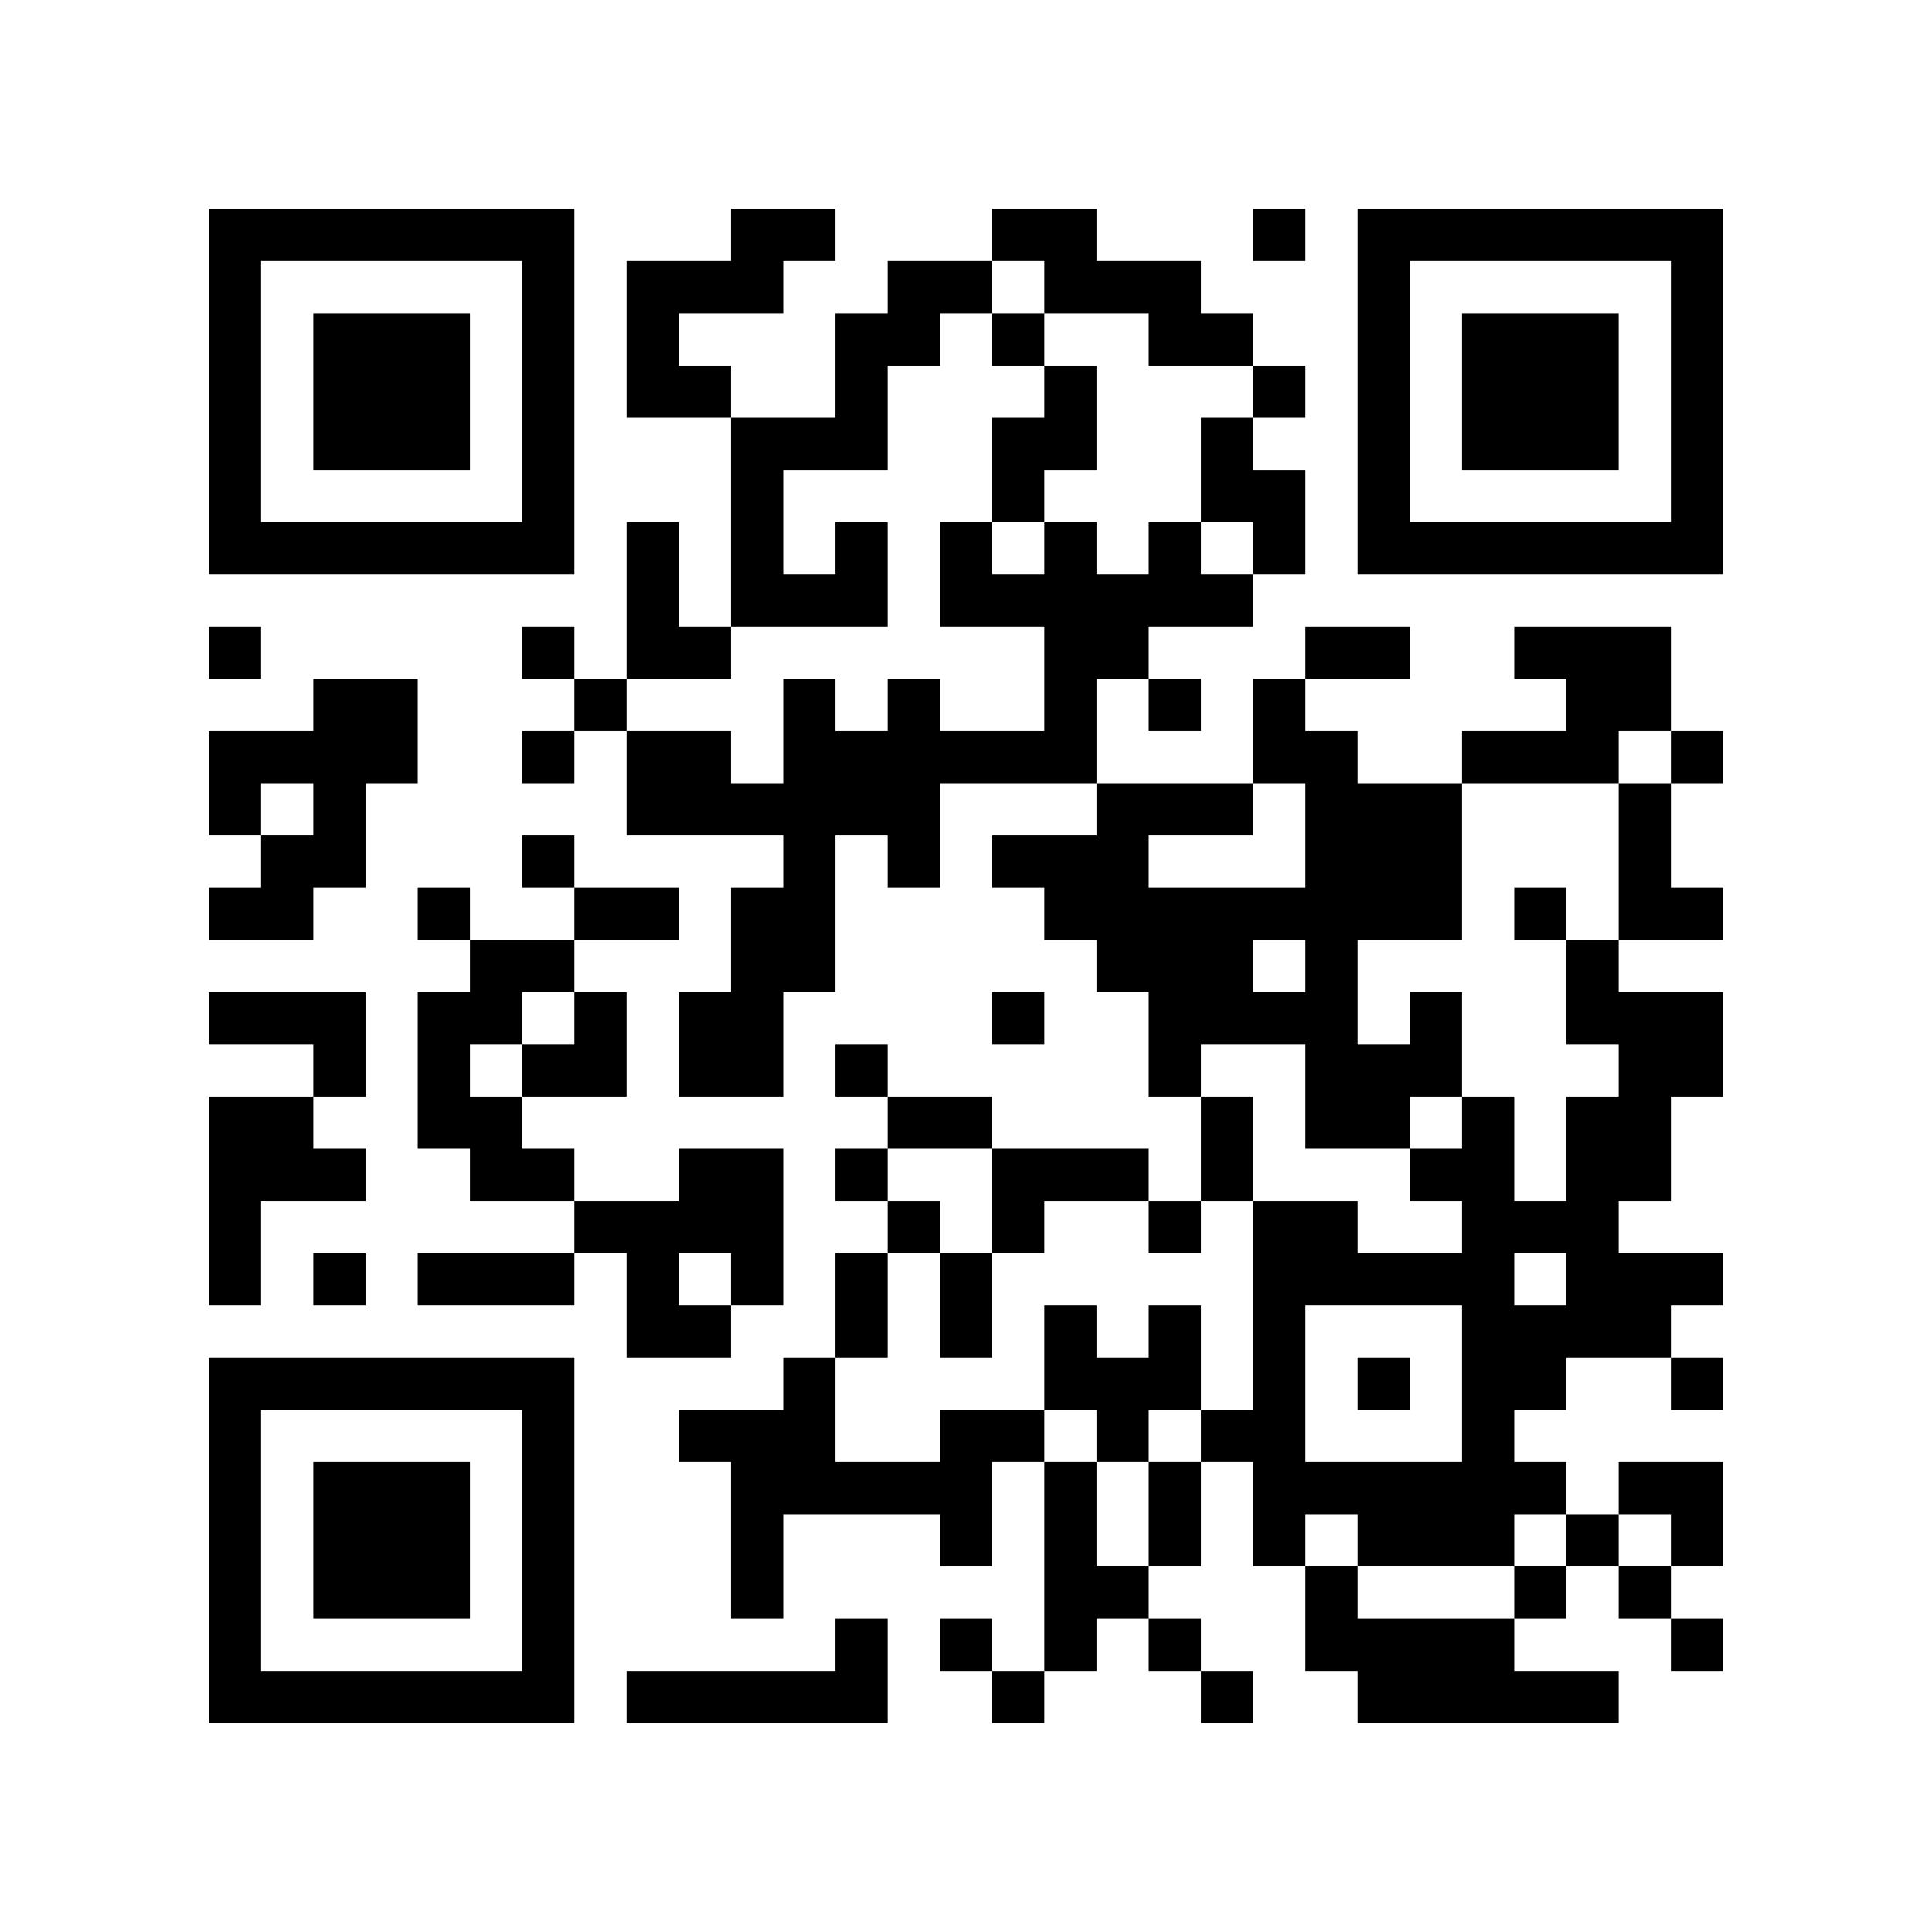
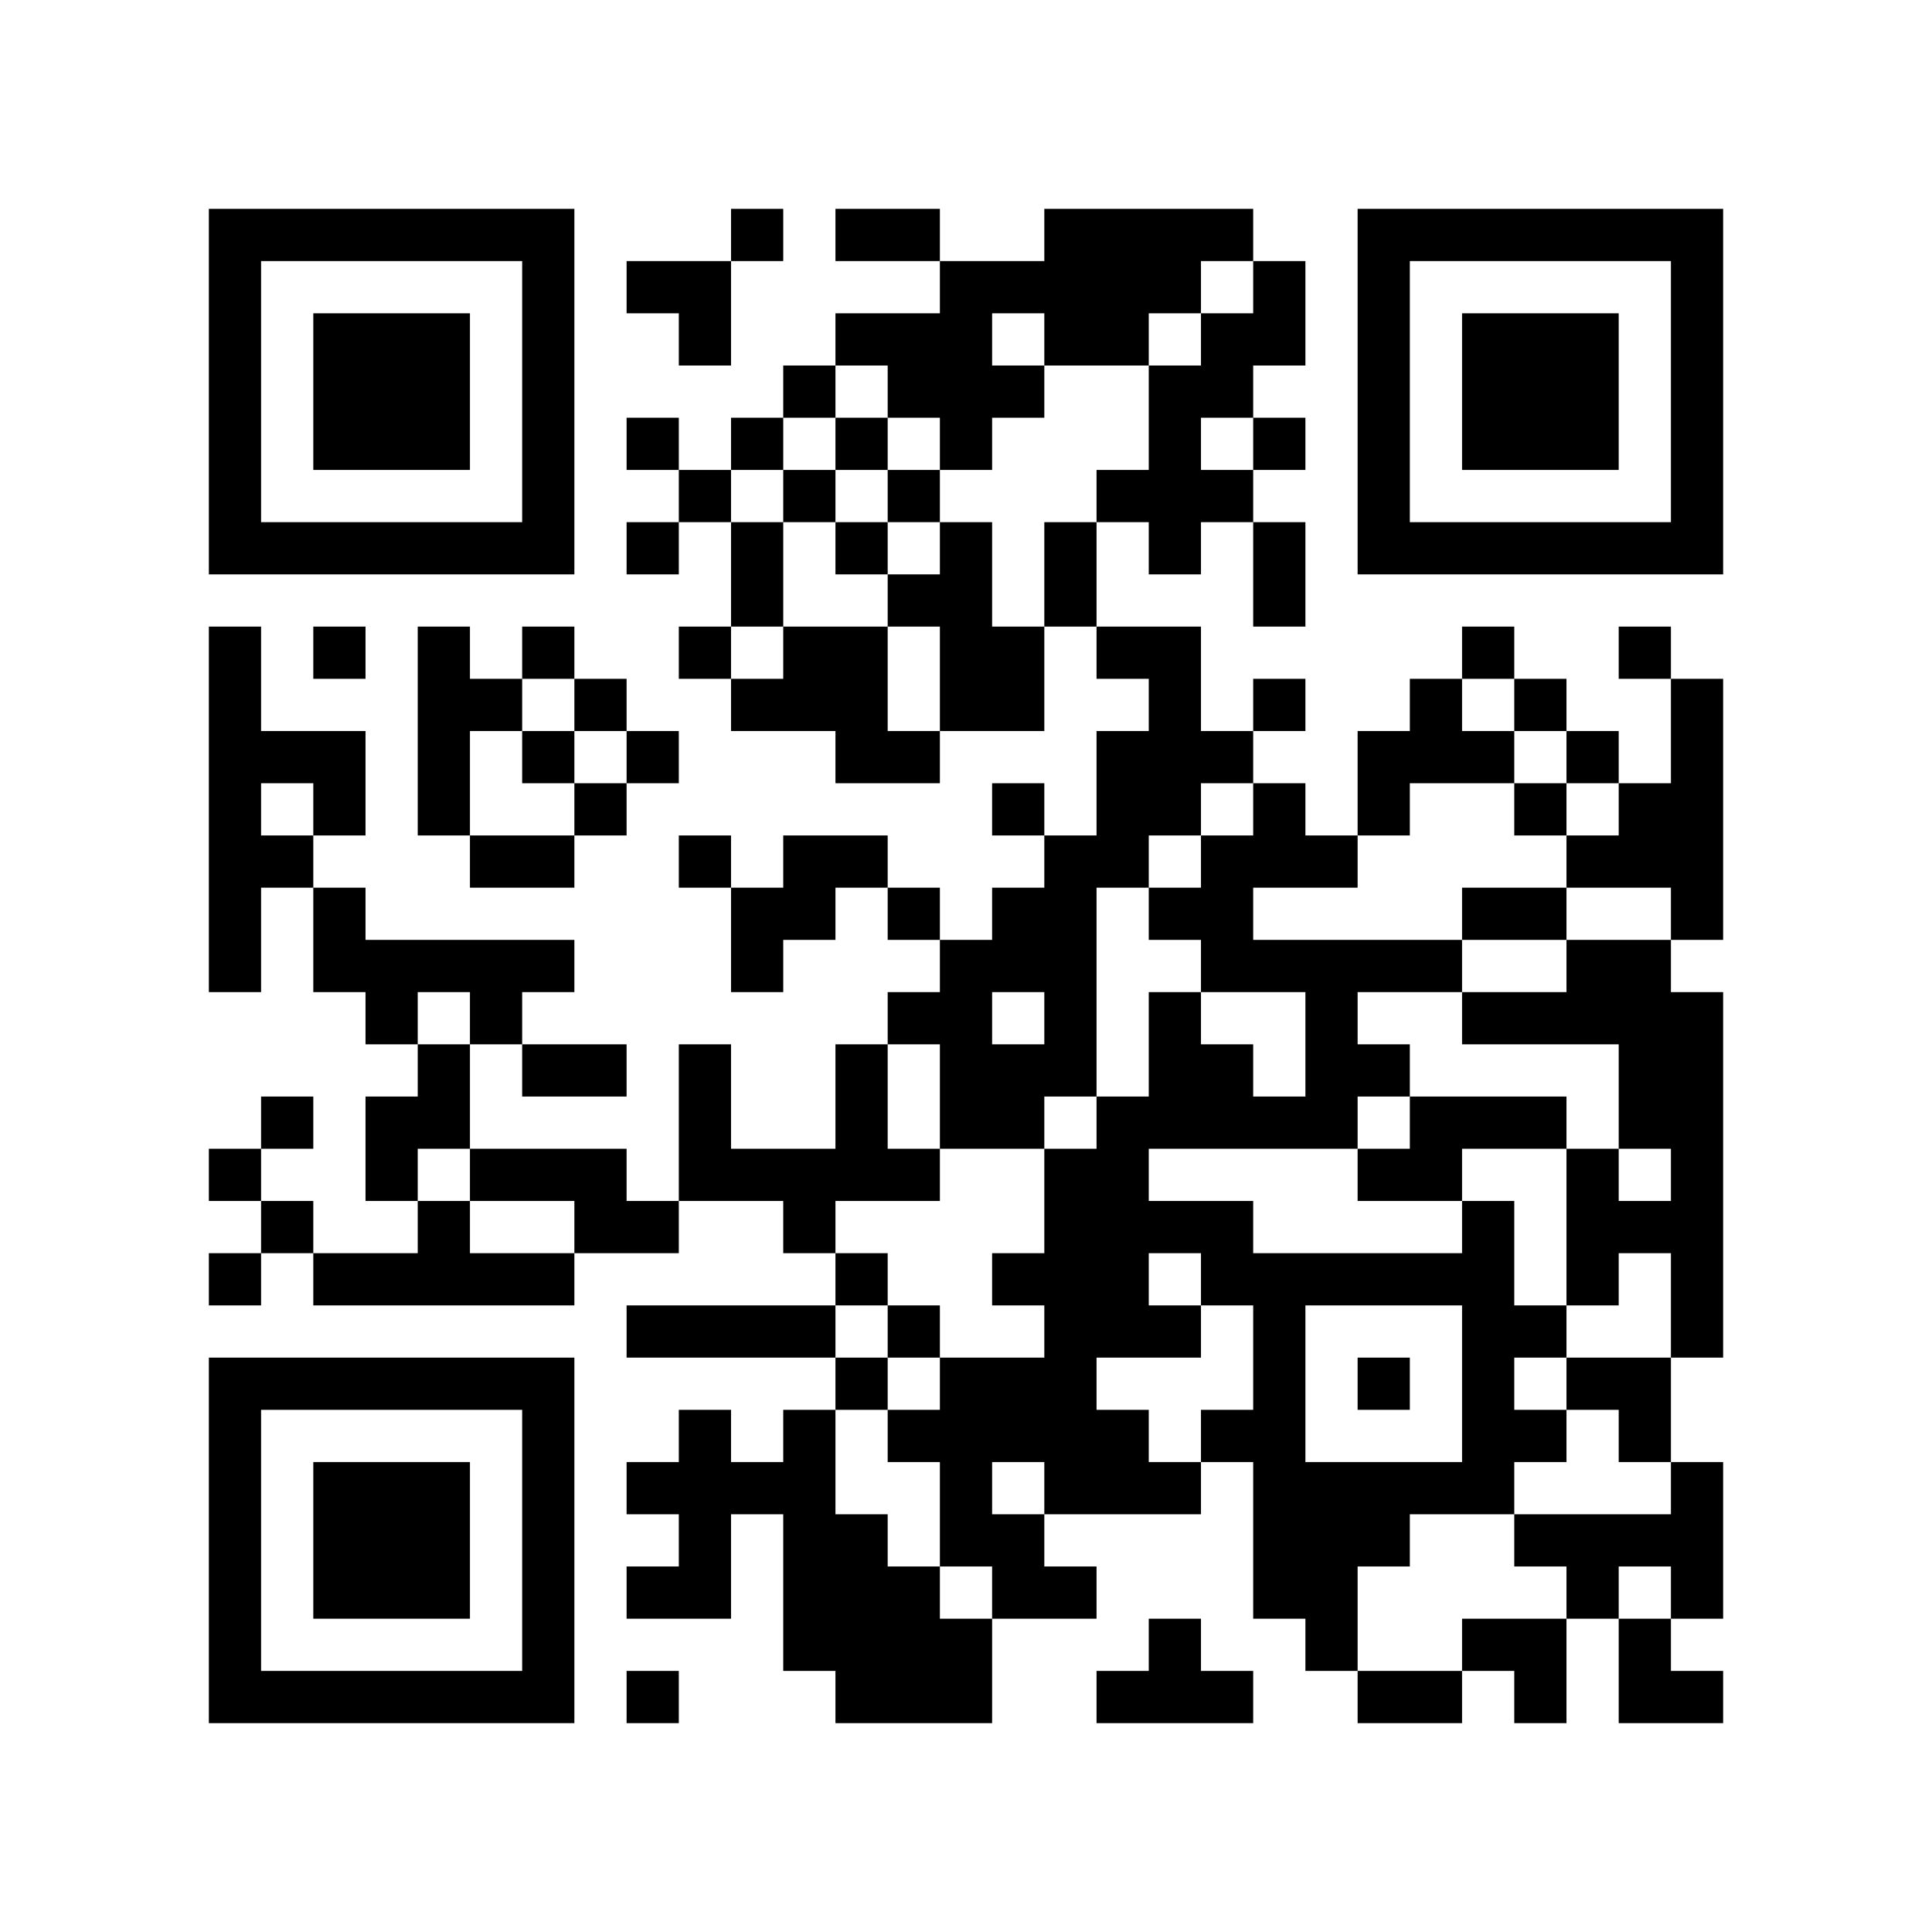
<svg xmlns="http://www.w3.org/2000/svg" width="37mm" height="37mm" version="1.1" viewBox="0 0 37 37">
  <rect fill="white" x="0" y="0" width="100%" height="100%" />
-   <path style="fill:#000000;fill-opacity:1;fill-rule:nonzero;stroke:none" d="M 24 29 L 24 30 L 25 30 L 25 29 z M 20 13 L 20 14 L 21 14 L 21 13 z M 10 32 L 10 33 L 11 33 L 11 32 z M 23 8 L 23 9 L 24 9 L 24 8 z M 22 23 L 22 24 L 23 24 L 23 23 z M 14 11 L 14 12 L 15 12 L 15 11 z M 15 26 L 15 27 L 16 27 L 16 26 z M 4 21 L 4 22 L 5 22 L 5 21 z M 18 5 L 18 6 L 19 6 L 19 5 z M 5 32 L 5 33 L 6 33 L 6 32 z M 19 8 L 19 9 L 20 9 L 20 8 z M 7 6 L 7 7 L 8 7 L 8 6 z M 32 14 L 32 15 L 33 15 L 33 14 z M 20 4 L 20 5 L 21 5 L 21 4 z M 10 27 L 10 28 L 11 28 L 11 27 z M 23 17 L 23 18 L 24 18 L 24 17 z M 21 17 L 21 18 L 22 18 L 22 17 z M 25 19 L 25 20 L 26 20 L 26 19 z M 26 16 L 26 17 L 27 17 L 27 16 z M 14 18 L 14 19 L 15 19 L 15 18 z M 13 23 L 13 24 L 14 24 L 14 23 z M 28 25 L 28 26 L 29 26 L 29 25 z M 6 22 L 6 23 L 7 23 L 7 22 z M 31 10 L 31 11 L 32 11 L 32 10 z M 5 19 L 5 20 L 6 20 L 6 19 z M 32 5 L 32 6 L 33 6 L 33 5 z M 6 16 L 6 17 L 7 17 L 7 16 z M 20 11 L 20 12 L 21 12 L 21 11 z M 10 18 L 10 19 L 11 19 L 11 18 z M 23 22 L 23 23 L 24 23 L 24 22 z M 11 19 L 11 20 L 12 20 L 12 19 z M 24 25 L 24 26 L 25 26 L 25 25 z M 25 12 L 25 13 L 26 13 L 26 12 z M 27 10 L 27 11 L 28 11 L 28 10 z M 15 8 L 15 9 L 16 9 L 16 8 z M 28 32 L 28 33 L 29 33 L 29 32 z M 16 11 L 16 12 L 17 12 L 17 11 z M 14 23 L 14 24 L 15 24 L 15 23 z M 19 14 L 19 15 L 20 15 L 20 14 z M 4 9 L 4 10 L 5 10 L 5 9 z M 28 6 L 28 7 L 29 7 L 29 6 z M 5 4 L 5 5 L 6 5 L 6 4 z M 29 7 L 29 8 L 30 8 L 30 7 z M 32 28 L 32 29 L 33 29 L 33 28 z M 7 26 L 7 27 L 8 27 L 8 26 z M 10 5 L 10 6 L 11 6 L 11 5 z M 8 21 L 8 22 L 9 22 L 9 21 z M 9 24 L 9 25 L 10 25 L 10 24 z M 10 31 L 10 32 L 11 32 L 11 31 z M 25 21 L 25 22 L 26 22 L 26 21 z M 22 26 L 22 27 L 23 27 L 23 26 z M 14 30 L 14 31 L 15 31 L 15 30 z M 19 23 L 19 24 L 20 24 L 20 23 z M 30 29 L 30 30 L 31 30 L 31 29 z M 4 32 L 4 33 L 5 33 L 5 32 z M 16 24 L 16 25 L 17 25 L 17 24 z M 31 24 L 31 25 L 32 25 L 32 24 z M 29 8 L 29 9 L 30 9 L 30 8 z M 30 7 L 30 8 L 31 8 L 31 7 z M 8 28 L 8 29 L 9 29 L 9 28 z M 32 17 L 32 18 L 33 18 L 33 17 z M 10 22 L 10 23 L 11 23 L 11 22 z M 25 30 L 25 31 L 26 31 L 26 30 z M 26 21 L 26 22 L 27 22 L 27 21 z M 27 24 L 27 25 L 28 25 L 28 24 z M 12 11 L 12 12 L 13 12 L 13 11 z M 26 15 L 26 16 L 27 16 L 27 15 z M 14 9 L 14 10 L 15 10 L 15 9 z M 4 23 L 4 24 L 5 24 L 5 23 z M 18 11 L 18 12 L 19 12 L 19 11 z M 5 22 L 5 23 L 6 23 L 6 22 z M 29 17 L 29 18 L 30 18 L 30 17 z M 6 29 L 6 30 L 7 30 L 7 29 z M 30 14 L 30 15 L 31 15 L 31 14 z M 7 8 L 7 9 L 8 9 L 8 8 z M 32 8 L 32 9 L 33 9 L 33 8 z M 9 10 L 9 11 L 10 11 L 10 10 z M 23 19 L 23 20 L 24 20 L 24 19 z M 11 20 L 11 21 L 12 21 L 12 20 z M 20 28 L 20 29 L 21 29 L 21 28 z M 25 17 L 25 18 L 26 18 L 26 17 z M 26 6 L 26 7 L 27 7 L 27 6 z M 13 19 L 13 20 L 14 20 L 14 19 z M 27 15 L 27 16 L 28 16 L 28 15 z M 12 24 L 12 25 L 13 25 L 13 24 z M 28 27 L 28 28 L 29 28 L 29 27 z M 16 14 L 16 15 L 17 15 L 17 14 z M 29 26 L 29 27 L 30 27 L 30 26 z M 19 19 L 19 20 L 20 20 L 20 19 z M 17 15 L 17 16 L 18 16 L 18 15 z M 6 20 L 6 21 L 7 21 L 7 20 z M 30 25 L 30 26 L 31 26 L 31 25 z M 4 4 L 4 5 L 5 5 L 5 4 z M 31 28 L 31 29 L 32 29 L 32 28 z M 5 17 L 5 18 L 6 18 L 6 17 z M 32 7 L 32 8 L 33 8 L 33 7 z M 6 14 L 6 15 L 7 15 L 7 14 z M 9 19 L 9 20 L 10 20 L 10 19 z M 10 16 L 10 17 L 11 17 L 11 16 z M 8 24 L 8 25 L 9 25 L 9 24 z M 11 13 L 11 14 L 12 14 L 12 13 z M 24 27 L 24 28 L 25 28 L 25 27 z M 26 9 L 26 10 L 27 10 L 27 9 z M 27 4 L 27 5 L 28 5 L 28 4 z M 18 21 L 18 22 L 19 22 L 19 21 z M 15 32 L 15 33 L 16 33 L 16 32 z M 30 32 L 30 33 L 31 33 L 31 32 z M 28 8 L 28 9 L 29 9 L 29 8 z M 31 21 L 31 22 L 32 22 L 32 21 z M 5 10 L 5 11 L 6 11 L 6 10 z M 30 10 L 30 11 L 31 11 L 31 10 z M 7 28 L 7 29 L 8 29 L 8 28 z M 9 22 L 9 23 L 10 23 L 10 22 z M 20 26 L 20 27 L 21 27 L 21 26 z M 10 29 L 10 30 L 11 30 L 11 29 z M 21 27 L 21 28 L 22 28 L 22 27 z M 26 32 L 26 33 L 27 33 L 27 32 z M 27 29 L 27 30 L 28 30 L 28 29 z M 12 6 L 12 7 L 13 7 L 13 6 z M 13 7 L 13 8 L 14 8 L 14 7 z M 18 28 L 18 29 L 19 29 L 19 28 z M 14 28 L 14 29 L 15 29 L 15 28 z M 29 14 L 29 15 L 30 15 L 30 14 z M 6 32 L 6 33 L 7 33 L 7 32 z M 31 16 L 31 17 L 32 17 L 32 16 z M 8 30 L 8 31 L 9 31 L 9 30 z M 32 19 L 32 20 L 33 20 L 33 19 z M 20 17 L 20 18 L 21 18 L 21 17 z M 10 20 L 10 21 L 11 21 L 11 20 z M 25 28 L 25 29 L 26 29 L 26 28 z M 21 12 L 21 13 L 22 13 L 22 12 z M 24 7 L 24 8 L 25 8 L 25 7 z M 22 19 L 22 20 L 23 20 L 23 19 z M 27 16 L 27 17 L 28 17 L 28 16 z M 15 14 L 15 15 L 16 15 L 16 14 z M 28 22 L 28 23 L 29 23 L 29 22 z M 29 23 L 29 24 L 30 24 L 30 23 z M 19 4 L 19 5 L 20 5 L 20 4 z M 30 12 L 30 13 L 31 13 L 31 12 z M 4 15 L 4 16 L 5 16 L 5 15 z M 7 10 L 7 11 L 8 11 L 8 10 z M 5 14 L 5 15 L 6 15 L 6 14 z M 32 10 L 32 11 L 33 11 L 33 10 z M 20 8 L 20 9 L 21 9 L 21 8 z M 23 21 L 23 22 L 24 22 L 24 21 z M 21 5 L 21 6 L 22 6 L 22 5 z M 24 14 L 24 15 L 25 15 L 25 14 z M 22 10 L 22 11 L 23 11 L 23 10 z M 20 30 L 20 31 L 21 31 L 21 30 z M 25 15 L 25 16 L 26 16 L 26 15 z M 26 4 L 26 5 L 27 5 L 27 4 z M 13 27 L 13 28 L 14 28 L 14 27 z M 28 29 L 28 30 L 29 30 L 29 29 z M 16 8 L 16 9 L 17 9 L 17 8 z M 14 24 L 14 25 L 15 25 L 15 24 z M 17 13 L 17 14 L 18 14 L 18 13 z M 30 23 L 30 24 L 31 24 L 31 23 z M 4 6 L 4 7 L 5 7 L 5 6 z M 31 30 L 31 31 L 32 31 L 32 30 z M 10 6 L 10 7 L 11 7 L 11 6 z M 8 26 L 8 27 L 9 27 L 9 26 z M 22 5 L 22 6 L 23 6 L 23 5 z M 25 24 L 25 25 L 26 25 L 26 24 z M 26 31 L 26 32 L 27 32 L 27 31 z M 22 31 L 22 32 L 23 32 L 23 31 z M 18 27 L 18 28 L 19 28 L 19 27 z M 16 7 L 16 8 L 17 8 L 17 7 z M 17 6 L 17 7 L 18 7 L 18 6 z M 4 29 L 4 30 L 5 30 L 5 29 z M 28 10 L 28 11 L 29 11 L 29 10 z M 32 24 L 32 25 L 33 25 L 33 24 z M 6 7 L 6 8 L 7 8 L 7 7 z M 30 8 L 30 9 L 31 9 L 31 8 z M 7 30 L 7 31 L 8 31 L 8 30 z M 31 13 L 31 14 L 32 14 L 32 13 z M 10 9 L 10 10 L 11 10 L 11 9 z M 24 28 L 24 29 L 25 29 L 25 28 z M 20 12 L 20 13 L 21 13 L 21 12 z M 23 9 L 23 10 L 24 10 L 24 9 z M 24 10 L 24 11 L 25 11 L 25 10 z M 27 31 L 27 32 L 28 32 L 28 31 z M 13 5 L 13 6 L 14 6 L 14 5 z M 14 10 L 14 11 L 15 11 L 15 10 z M 15 27 L 15 28 L 16 28 L 16 27 z M 16 20 L 16 21 L 17 21 L 17 20 z M 29 12 L 29 13 L 30 13 L 30 12 z M 19 9 L 19 10 L 20 10 L 20 9 z M 6 30 L 6 31 L 7 31 L 7 30 z M 30 19 L 30 20 L 31 20 L 31 19 z M 7 7 L 7 8 L 8 8 L 8 7 z M 8 8 L 8 9 L 9 9 L 9 8 z M 10 26 L 10 27 L 11 27 L 11 26 z M 21 18 L 21 19 L 22 19 L 22 18 z M 24 17 L 24 18 L 25 18 L 25 17 z M 22 17 L 22 18 L 23 18 L 23 17 z M 27 20 L 27 21 L 28 21 L 28 20 z M 12 15 L 12 16 L 13 16 L 13 15 z M 13 14 L 13 15 L 14 15 L 14 14 z M 14 5 L 14 6 L 15 6 L 15 5 z M 15 16 L 15 17 L 16 17 L 16 16 z M 4 27 L 4 28 L 5 28 L 5 27 z M 28 24 L 28 25 L 29 25 L 29 24 z M 5 26 L 5 27 L 6 27 L 6 26 z M 19 6 L 19 7 L 20 7 L 20 6 z M 4 17 L 4 18 L 5 18 L 5 17 z M 8 7 L 8 8 L 9 8 L 9 7 z M 32 4 L 32 5 L 33 5 L 33 4 z M 6 19 L 6 20 L 7 20 L 7 19 z M 20 10 L 20 11 L 21 11 L 21 10 z M 21 11 L 21 12 L 22 12 L 22 11 z M 24 24 L 24 25 L 25 25 L 25 24 z M 26 10 L 26 11 L 27 11 L 27 10 z M 13 25 L 13 26 L 14 26 L 14 25 z M 28 31 L 28 32 L 29 32 L 29 31 z M 16 10 L 16 11 L 17 11 L 17 10 z M 14 22 L 14 23 L 15 23 L 15 22 z M 29 30 L 29 31 L 30 31 L 30 30 z M 30 21 L 30 22 L 31 22 L 31 21 z M 4 8 L 4 9 L 5 9 L 5 8 z M 16 32 L 16 33 L 17 33 L 17 32 z M 6 10 L 6 11 L 7 11 L 7 10 z M 10 4 L 10 5 L 11 5 L 11 4 z M 8 20 L 8 21 L 9 21 L 9 20 z M 24 23 L 24 24 L 25 24 L 25 23 z M 10 30 L 10 31 L 11 31 L 11 30 z M 21 22 L 21 23 L 22 23 L 22 22 z M 26 29 L 26 30 L 27 30 L 27 29 z M 22 29 L 22 30 L 23 30 L 23 29 z M 27 32 L 27 33 L 28 33 L 28 32 z M 18 25 L 18 26 L 19 26 L 19 25 z M 4 31 L 4 32 L 5 32 L 5 31 z M 16 31 L 16 32 L 17 32 L 17 31 z M 31 25 L 31 26 L 32 26 L 32 25 z M 32 26 L 32 27 L 33 27 L 33 26 z M 30 6 L 30 7 L 31 7 L 31 6 z M 7 32 L 7 33 L 8 33 L 8 32 z M 31 15 L 31 16 L 32 16 L 32 15 z M 20 14 L 20 15 L 21 15 L 21 14 z M 25 31 L 25 32 L 26 32 L 26 31 z M 23 11 L 23 12 L 24 12 L 24 11 z M 21 15 L 21 16 L 22 16 L 22 15 z M 26 20 L 26 21 L 27 21 L 27 20 z M 24 4 L 24 5 L 25 5 L 25 4 z M 22 20 L 22 21 L 23 21 L 23 20 z M 12 10 L 12 11 L 13 11 L 13 10 z M 14 8 L 14 9 L 15 9 L 15 8 z M 15 13 L 15 14 L 16 14 L 16 13 z M 4 22 L 4 23 L 5 23 L 5 22 z M 18 10 L 18 11 L 19 11 L 19 10 z M 16 22 L 16 23 L 17 23 L 17 22 z M 19 11 L 19 12 L 20 12 L 20 11 z M 17 23 L 17 24 L 18 24 L 18 23 z M 6 28 L 6 29 L 7 29 L 7 28 z M 4 12 L 4 13 L 5 13 L 5 12 z M 31 4 L 31 5 L 32 5 L 32 4 z M 8 10 L 8 11 L 9 11 L 9 10 z M 20 5 L 20 6 L 21 6 L 21 5 z M 10 24 L 10 25 L 11 25 L 11 24 z M 21 16 L 21 17 L 22 17 L 22 16 z M 24 19 L 24 20 L 25 20 L 25 19 z M 22 15 L 22 16 L 23 16 L 23 15 z M 27 22 L 27 23 L 28 23 L 28 22 z M 25 18 L 25 19 L 26 19 L 26 18 z M 12 17 L 12 18 L 13 18 L 13 17 z M 26 17 L 26 18 L 27 18 L 27 17 z M 13 12 L 13 13 L 14 13 L 14 12 z M 14 19 L 14 20 L 15 20 L 15 19 z M 12 23 L 12 24 L 13 24 L 13 23 z M 15 18 L 15 19 L 16 19 L 16 18 z M 13 22 L 13 23 L 14 23 L 14 22 z M 28 26 L 28 27 L 29 27 L 29 26 z M 19 16 L 19 17 L 20 17 L 20 16 z M 17 16 L 17 17 L 18 17 L 18 16 z M 30 24 L 30 25 L 31 25 L 31 24 z M 4 19 L 4 20 L 5 20 L 5 19 z M 7 14 L 7 15 L 8 15 L 8 14 z M 8 17 L 8 18 L 9 18 L 9 17 z M 32 6 L 32 7 L 33 7 L 33 6 z M 9 4 L 9 5 L 10 5 L 10 4 z M 24 26 L 24 27 L 25 27 L 25 26 z M 22 6 L 22 7 L 23 7 L 23 6 z M 26 8 L 26 9 L 27 9 L 27 8 z M 15 11 L 15 12 L 16 12 L 16 11 z M 14 20 L 14 21 L 15 21 L 15 20 z M 29 28 L 29 29 L 30 29 L 30 28 z M 4 10 L 4 11 L 5 11 L 5 10 z M 28 7 L 28 8 L 29 8 L 29 7 z M 29 6 L 29 7 L 30 7 L 30 6 z M 32 29 L 32 30 L 33 30 L 33 29 z M 6 8 L 6 9 L 7 9 L 7 8 z M 7 29 L 7 30 L 8 30 L 8 29 z M 10 10 L 10 11 L 11 11 L 11 10 z M 20 25 L 20 26 L 21 26 L 21 25 z M 10 28 L 10 29 L 11 29 L 11 28 z M 25 20 L 25 21 L 26 21 L 26 20 z M 12 5 L 12 6 L 13 6 L 13 5 z M 13 32 L 13 33 L 14 33 L 14 32 z M 18 31 L 18 32 L 19 32 L 19 31 z M 19 22 L 19 23 L 20 23 L 20 22 z M 28 14 L 28 15 L 29 15 L 29 14 z M 16 25 L 16 26 L 17 26 L 17 25 z M 17 28 L 17 29 L 18 29 L 18 28 z M 32 20 L 32 21 L 33 21 L 33 20 z M 30 4 L 30 5 L 31 5 L 31 4 z M 31 17 L 31 18 L 32 18 L 32 17 z M 8 29 L 8 30 L 9 30 L 9 29 z M 9 32 L 9 33 L 10 33 L 10 32 z M 20 16 L 20 17 L 21 17 L 21 16 z M 26 26 L 26 27 L 27 27 L 27 26 z M 22 18 L 22 19 L 23 19 L 23 18 z M 12 12 L 12 13 L 13 13 L 13 12 z M 26 12 L 26 13 L 27 13 L 27 12 z M 27 17 L 27 18 L 28 18 L 28 17 z M 15 15 L 15 16 L 16 16 L 16 15 z M 4 24 L 4 25 L 5 25 L 5 24 z M 28 21 L 28 22 L 29 22 L 29 21 z M 5 21 L 5 22 L 6 22 L 6 21 z M 17 21 L 17 22 L 18 22 L 18 21 z M 6 26 L 6 27 L 7 27 L 7 26 z M 4 14 L 4 15 L 5 15 L 5 14 z M 8 4 L 8 5 L 9 5 L 9 4 z M 32 9 L 32 10 L 33 10 L 33 9 z M 20 7 L 20 8 L 21 8 L 21 7 z M 10 14 L 10 15 L 11 15 L 11 14 z M 23 18 L 23 19 L 24 19 L 24 18 z M 11 23 L 11 24 L 12 24 L 12 23 z M 24 13 L 24 14 L 25 14 L 25 13 z M 22 13 L 22 14 L 23 14 L 23 13 z M 20 29 L 20 30 L 21 30 L 21 29 z M 25 16 L 25 17 L 26 17 L 26 16 z M 26 7 L 26 8 L 27 8 L 27 7 z M 14 17 L 14 18 L 15 18 L 15 17 z M 12 25 L 12 26 L 13 26 L 13 25 z M 15 4 L 15 5 L 16 5 L 16 4 z M 13 20 L 13 21 L 14 21 L 14 20 z M 28 28 L 28 29 L 29 29 L 29 28 z M 16 15 L 16 16 L 17 16 L 17 15 z M 14 27 L 14 28 L 15 28 L 15 27 z M 29 25 L 29 26 L 30 26 L 30 25 z M 17 14 L 17 15 L 18 15 L 18 14 z M 30 22 L 30 23 L 31 23 L 31 22 z M 4 5 L 4 6 L 5 6 L 5 5 z M 5 16 L 5 17 L 6 17 L 6 16 z M 8 19 L 8 20 L 9 20 L 9 19 z M 6 15 L 6 16 L 7 16 L 7 15 z M 9 18 L 9 19 L 10 19 L 10 18 z M 23 27 L 23 28 L 24 28 L 24 27 z M 12 32 L 12 33 L 13 33 L 13 32 z M 16 6 L 16 7 L 17 7 L 17 6 z M 19 27 L 19 28 L 20 28 L 20 27 z M 4 28 L 4 29 L 5 29 L 5 28 z M 16 28 L 16 29 L 17 29 L 17 28 z M 31 20 L 31 21 L 32 21 L 32 20 z M 29 4 L 29 5 L 30 5 L 30 4 z M 32 31 L 32 32 L 33 32 L 33 31 z M 6 6 L 6 7 L 7 7 L 7 6 z M 10 8 L 10 9 L 11 9 L 11 8 z M 8 32 L 8 33 L 9 33 L 9 32 z M 23 32 L 23 33 L 24 33 L 24 32 z M 9 21 L 9 22 L 10 22 L 10 21 z M 23 6 L 23 7 L 24 7 L 24 6 z M 21 26 L 21 27 L 22 27 L 22 26 z M 24 9 L 24 10 L 25 10 L 25 9 z M 22 25 L 22 26 L 23 26 L 23 25 z M 27 28 L 27 29 L 28 29 L 28 28 z M 12 7 L 12 8 L 13 8 L 13 7 z M 18 29 L 18 30 L 19 30 L 19 29 z M 14 29 L 14 30 L 15 30 L 15 29 z M 19 32 L 19 33 L 20 33 L 20 32 z M 30 18 L 30 19 L 31 19 L 31 18 z M 7 4 L 7 5 L 8 5 L 8 4 z M 31 19 L 31 20 L 32 20 L 32 19 z M 23 15 L 23 16 L 24 16 L 24 15 z M 26 24 L 26 25 L 27 25 L 27 24 z M 12 14 L 12 15 L 13 15 L 13 14 z M 13 15 L 13 16 L 14 16 L 14 15 z M 27 19 L 27 20 L 28 20 L 28 19 z M 14 4 L 14 5 L 15 5 L 15 4 z M 15 17 L 15 18 L 16 18 L 16 17 z M 4 26 L 4 27 L 5 27 L 5 26 z M 28 23 L 28 24 L 29 24 L 29 23 z M 18 14 L 18 15 L 19 15 L 19 14 z M 6 24 L 6 25 L 7 25 L 7 24 z M 30 13 L 30 14 L 31 14 L 31 13 z M 7 13 L 7 14 L 8 14 L 8 13 z M 8 6 L 8 7 L 9 7 L 9 6 z M 10 12 L 10 13 L 11 13 L 11 12 z M 11 17 L 11 18 L 12 18 L 12 17 z M 22 11 L 22 12 L 23 12 L 23 11 z M 20 31 L 20 32 L 21 32 L 21 31 z M 25 14 L 25 15 L 26 15 L 26 14 z M 21 30 L 21 31 L 22 31 L 22 30 z M 26 5 L 26 6 L 27 6 L 27 5 z M 14 15 L 14 16 L 15 16 L 15 15 z M 15 28 L 15 29 L 16 29 L 16 28 z M 4 7 L 4 8 L 5 8 L 5 7 z M 28 4 L 28 5 L 29 5 L 29 4 z M 6 13 L 6 14 L 7 14 L 7 13 z M 10 7 L 10 8 L 11 8 L 11 7 z M 9 26 L 9 27 L 10 27 L 10 26 z M 20 22 L 20 23 L 21 23 L 21 22 z M 25 23 L 25 24 L 26 24 L 26 23 z M 26 28 L 26 29 L 27 29 L 27 28 z M 22 28 L 22 29 L 23 29 L 23 28 z M 18 24 L 18 25 L 19 25 L 19 24 z M 14 32 L 14 33 L 15 33 L 15 32 z M 29 32 L 29 33 L 30 33 L 30 32 z M 17 5 L 17 6 L 18 6 L 18 5 z M 4 30 L 4 31 L 5 31 L 5 30 z M 31 22 L 31 23 L 32 23 L 32 22 z M 29 10 L 29 11 L 30 11 L 30 10 z M 6 4 L 6 5 L 7 5 L 7 4 z M 31 12 L 31 13 L 32 13 L 32 12 z" id="qr-path" />
+   <path style="fill:#000000;fill-opacity:1;fill-rule:nonzero;stroke:none" d="M 24 29 L 24 30 L 25 30 L 25 29 z M 10 32 L 10 33 L 11 33 L 11 32 z M 21 24 L 21 25 L 22 25 L 22 24 z M 24 11 L 24 12 L 25 12 L 25 11 z M 22 23 L 22 24 L 23 24 L 23 23 z M 14 11 L 14 12 L 15 12 L 15 11 z M 18 5 L 18 6 L 19 6 L 19 5 z M 16 21 L 16 22 L 17 22 L 17 21 z M 5 32 L 5 33 L 6 33 L 6 32 z M 29 19 L 29 20 L 30 20 L 30 19 z M 30 16 L 30 17 L 31 17 L 31 16 z M 7 6 L 7 7 L 8 7 L 8 6 z M 32 14 L 32 15 L 33 15 L 33 14 z M 20 4 L 20 5 L 21 5 L 21 4 z M 10 27 L 10 28 L 11 28 L 11 27 z M 23 17 L 23 18 L 24 18 L 24 17 z M 24 18 L 24 19 L 25 19 L 25 18 z M 22 14 L 22 15 L 23 15 L 23 14 z M 25 19 L 25 20 L 26 20 L 26 19 z M 27 13 L 27 14 L 28 14 L 28 13 z M 14 18 L 14 19 L 15 19 L 15 18 z M 28 25 L 28 26 L 29 26 L 29 25 z M 18 12 L 18 13 L 19 13 L 19 12 z M 16 12 L 16 13 L 17 13 L 17 12 z M 19 17 L 19 18 L 20 18 L 20 17 z M 17 17 L 17 18 L 18 18 L 18 17 z M 4 18 L 4 19 L 5 19 L 5 18 z M 31 10 L 31 11 L 32 11 L 32 10 z M 32 5 L 32 6 L 33 6 L 33 5 z M 7 21 L 7 22 L 8 22 L 8 21 z M 20 11 L 20 12 L 21 12 L 21 11 z M 10 18 L 10 19 L 11 19 L 11 18 z M 24 25 L 24 26 L 25 26 L 25 25 z M 22 9 L 22 10 L 23 10 L 23 9 z M 21 28 L 21 29 L 22 29 L 22 28 z M 27 10 L 27 11 L 28 11 L 28 10 z M 14 13 L 14 14 L 15 14 L 15 13 z M 29 29 L 29 30 L 30 30 L 30 29 z M 15 30 L 15 31 L 16 31 L 16 30 z M 4 9 L 4 10 L 5 10 L 5 9 z M 28 6 L 28 7 L 29 7 L 29 6 z M 5 4 L 5 5 L 6 5 L 6 4 z M 29 7 L 29 8 L 30 8 L 30 7 z M 8 15 L 8 16 L 9 16 L 9 15 z M 32 28 L 32 29 L 33 29 L 33 28 z M 7 26 L 7 27 L 8 27 L 8 26 z M 10 5 L 10 6 L 11 6 L 11 5 z M 8 21 L 8 22 L 9 22 L 9 21 z M 9 24 L 9 25 L 10 25 L 10 24 z M 20 24 L 20 25 L 21 25 L 21 24 z M 10 31 L 10 32 L 11 32 L 11 31 z M 25 21 L 25 22 L 26 22 L 26 21 z M 21 21 L 21 22 L 22 22 L 22 21 z M 15 23 L 15 24 L 16 24 L 16 23 z M 30 29 L 30 30 L 31 30 L 31 29 z M 4 32 L 4 33 L 5 33 L 5 32 z M 16 24 L 16 25 L 17 25 L 17 24 z M 29 8 L 29 9 L 30 9 L 30 8 z M 30 7 L 30 8 L 31 8 L 31 7 z M 8 28 L 8 29 L 9 29 L 9 28 z M 32 17 L 32 18 L 33 18 L 33 17 z M 10 22 L 10 23 L 11 23 L 11 22 z M 25 30 L 25 31 L 26 31 L 26 30 z M 21 14 L 21 15 L 22 15 L 22 14 z M 24 5 L 24 6 L 25 6 L 25 5 z M 22 21 L 22 22 L 23 22 L 23 21 z M 27 24 L 27 25 L 28 25 L 28 24 z M 26 15 L 26 16 L 27 16 L 27 15 z M 15 12 L 15 13 L 16 13 L 16 12 z M 18 11 L 18 12 L 19 12 L 19 11 z M 29 17 L 29 18 L 30 18 L 30 17 z M 17 22 L 17 23 L 18 23 L 18 22 z M 6 29 L 6 30 L 7 30 L 7 29 z M 30 14 L 30 15 L 31 15 L 31 14 z M 4 13 L 4 14 L 5 14 L 5 13 z M 7 8 L 7 9 L 8 9 L 8 8 z M 32 8 L 32 9 L 33 9 L 33 8 z M 9 10 L 9 11 L 10 11 L 10 10 z M 20 6 L 20 7 L 21 7 L 21 6 z M 11 20 L 11 21 L 12 21 L 12 20 z M 22 12 L 22 13 L 23 13 L 23 12 z M 20 28 L 20 29 L 21 29 L 21 28 z M 26 6 L 26 7 L 27 7 L 27 6 z M 13 21 L 13 22 L 14 22 L 14 21 z M 28 27 L 28 28 L 29 28 L 29 27 z M 18 18 L 18 19 L 19 19 L 19 18 z M 16 14 L 16 15 L 17 15 L 17 14 z M 4 4 L 4 5 L 5 5 L 5 4 z M 8 18 L 8 19 L 9 19 L 9 18 z M 32 7 L 32 8 L 33 8 L 33 7 z M 6 14 L 6 15 L 7 15 L 7 14 z M 9 19 L 9 20 L 10 20 L 10 19 z M 10 16 L 10 17 L 11 17 L 11 16 z M 8 24 L 8 25 L 9 25 L 9 24 z M 23 24 L 23 25 L 24 25 L 24 24 z M 11 13 L 11 14 L 12 14 L 12 13 z M 24 27 L 24 28 L 25 28 L 25 27 z M 22 7 L 22 8 L 23 8 L 23 7 z M 26 9 L 26 10 L 27 10 L 27 9 z M 27 4 L 27 5 L 28 5 L 28 4 z M 13 30 L 13 31 L 14 31 L 14 30 z M 18 21 L 18 22 L 19 22 L 19 21 z M 19 24 L 19 25 L 20 25 L 20 24 z M 28 8 L 28 9 L 29 9 L 29 8 z M 31 21 L 31 22 L 32 22 L 32 21 z M 5 10 L 5 11 L 6 11 L 6 10 z M 32 30 L 32 31 L 33 31 L 33 30 z M 30 10 L 30 11 L 31 11 L 31 10 z M 7 28 L 7 29 L 8 29 L 8 28 z M 8 23 L 8 24 L 9 24 L 9 23 z M 9 22 L 9 23 L 10 23 L 10 22 z M 20 26 L 20 27 L 21 27 L 21 26 z M 10 29 L 10 30 L 11 30 L 11 29 z M 23 7 L 23 8 L 24 8 L 24 7 z M 21 27 L 21 28 L 22 28 L 22 27 z M 26 32 L 26 33 L 27 33 L 27 32 z M 24 8 L 24 9 L 25 9 L 25 8 z M 18 28 L 18 29 L 19 29 L 19 28 z M 14 28 L 14 29 L 15 29 L 15 28 z M 15 25 L 15 26 L 16 26 L 16 25 z M 18 6 L 18 7 L 19 7 L 19 6 z M 16 26 L 16 27 L 17 27 L 17 26 z M 31 26 L 31 27 L 32 27 L 32 26 z M 17 27 L 17 28 L 18 28 L 18 27 z M 32 21 L 32 22 L 33 22 L 33 21 z M 6 32 L 6 33 L 7 33 L 7 32 z M 31 16 L 31 17 L 32 17 L 32 16 z M 8 30 L 8 31 L 9 31 L 9 30 z M 32 19 L 32 20 L 33 20 L 33 19 z M 20 17 L 20 18 L 21 18 L 21 17 z M 10 20 L 10 21 L 11 21 L 11 20 z M 25 28 L 25 29 L 26 29 L 26 28 z M 21 12 L 21 13 L 22 13 L 22 12 z M 22 19 L 22 20 L 23 20 L 23 19 z M 19 30 L 19 31 L 20 31 L 20 30 z M 4 15 L 4 16 L 5 16 L 5 15 z M 7 10 L 7 11 L 8 11 L 8 10 z M 5 14 L 5 15 L 6 15 L 6 14 z M 32 10 L 32 11 L 33 11 L 33 10 z M 23 21 L 23 22 L 24 22 L 24 21 z M 21 5 L 21 6 L 22 6 L 22 5 z M 11 22 L 11 23 L 12 23 L 12 22 z M 22 10 L 22 11 L 23 11 L 23 10 z M 20 30 L 20 31 L 21 31 L 21 30 z M 26 4 L 26 5 L 27 5 L 27 4 z M 15 7 L 15 8 L 16 8 L 16 7 z M 13 27 L 13 28 L 14 28 L 14 27 z M 16 8 L 16 9 L 17 9 L 17 8 z M 19 13 L 19 14 L 20 14 L 20 13 z M 15 29 L 15 30 L 16 30 L 16 29 z M 30 23 L 30 24 L 31 24 L 31 23 z M 4 6 L 4 7 L 5 7 L 5 6 z M 7 19 L 7 20 L 8 20 L 8 19 z M 8 12 L 8 13 L 9 13 L 9 12 z M 6 12 L 6 13 L 7 13 L 7 12 z M 10 6 L 10 7 L 11 7 L 11 6 z M 8 26 L 8 27 L 9 27 L 9 26 z M 11 15 L 11 16 L 12 16 L 12 15 z M 24 21 L 24 22 L 25 22 L 25 21 z M 22 5 L 22 6 L 23 6 L 23 5 z M 25 24 L 25 25 L 26 25 L 26 24 z M 21 32 L 21 33 L 22 33 L 22 32 z M 22 31 L 22 32 L 23 32 L 23 31 z M 13 28 L 13 29 L 14 29 L 14 28 z M 18 27 L 18 28 L 19 28 L 19 27 z M 19 26 L 19 27 L 20 27 L 20 26 z M 17 6 L 17 7 L 18 7 L 18 6 z M 30 30 L 30 31 L 31 31 L 31 30 z M 4 29 L 4 30 L 5 30 L 5 29 z M 28 10 L 28 11 L 29 11 L 29 10 z M 16 29 L 16 30 L 17 30 L 17 29 z M 31 23 L 31 24 L 32 24 L 32 23 z M 17 32 L 17 33 L 18 33 L 18 32 z M 32 24 L 32 25 L 33 25 L 33 24 z M 6 7 L 6 8 L 7 8 L 7 7 z M 30 8 L 30 9 L 31 9 L 31 8 z M 7 30 L 7 31 L 8 31 L 8 30 z M 10 9 L 10 10 L 11 10 L 11 9 z M 24 28 L 24 29 L 25 29 L 25 28 z M 23 9 L 23 10 L 24 10 L 24 9 z M 21 25 L 21 26 L 22 26 L 22 25 z M 26 22 L 26 23 L 27 23 L 27 22 z M 24 10 L 24 11 L 25 11 L 25 10 z M 12 8 L 12 9 L 13 9 L 13 8 z M 13 5 L 13 6 L 14 6 L 14 5 z M 14 10 L 14 11 L 15 11 L 15 10 z M 15 27 L 15 28 L 16 28 L 16 27 z M 28 17 L 28 18 L 29 18 L 29 17 z M 16 20 L 16 21 L 17 21 L 17 20 z M 17 25 L 17 26 L 18 26 L 18 25 z M 32 23 L 32 24 L 33 24 L 33 23 z M 6 30 L 6 31 L 7 31 L 7 30 z M 30 19 L 30 20 L 31 20 L 31 19 z M 7 7 L 7 8 L 8 8 L 8 7 z M 31 18 L 31 19 L 32 19 L 32 18 z M 8 8 L 8 9 L 9 9 L 9 8 z M 32 13 L 32 14 L 33 14 L 33 13 z M 20 19 L 20 20 L 21 20 L 21 19 z M 10 26 L 10 27 L 11 27 L 11 26 z M 23 14 L 23 15 L 24 15 L 24 14 z M 22 17 L 22 18 L 23 18 L 23 17 z M 27 18 L 27 19 L 28 19 L 28 18 z M 15 16 L 15 17 L 16 17 L 16 16 z M 4 27 L 4 28 L 5 28 L 5 27 z M 28 24 L 28 25 L 29 25 L 29 24 z M 5 26 L 5 27 L 6 27 L 6 26 z M 29 21 L 29 22 L 30 22 L 30 21 z M 30 26 L 30 27 L 31 27 L 31 26 z M 4 17 L 4 18 L 5 18 L 5 17 z M 8 7 L 8 8 L 9 8 L 9 7 z M 32 4 L 32 5 L 33 5 L 33 4 z M 20 10 L 20 11 L 21 11 L 21 10 z M 23 23 L 23 24 L 24 24 L 24 23 z M 24 24 L 24 25 L 25 25 L 25 24 z M 22 8 L 22 9 L 23 9 L 23 8 z M 26 10 L 26 11 L 27 11 L 27 10 z M 12 28 L 12 29 L 13 29 L 13 28 z M 15 9 L 15 10 L 16 10 L 16 9 z M 13 25 L 13 26 L 14 26 L 14 25 z M 28 31 L 28 32 L 29 32 L 29 31 z M 16 10 L 16 11 L 17 11 L 17 10 z M 14 22 L 14 23 L 15 23 L 15 22 z M 19 15 L 19 16 L 20 16 L 20 15 z M 17 11 L 17 12 L 18 12 L 18 11 z M 15 31 L 15 32 L 16 32 L 16 31 z M 4 8 L 4 9 L 5 9 L 5 8 z M 16 32 L 16 33 L 17 33 L 17 32 z M 31 32 L 31 33 L 32 33 L 32 32 z M 8 14 L 8 15 L 9 15 L 9 14 z M 6 10 L 6 11 L 7 11 L 7 10 z M 10 4 L 10 5 L 11 5 L 11 4 z M 8 20 L 8 21 L 9 21 L 9 20 z M 20 23 L 20 24 L 21 24 L 21 23 z M 10 30 L 10 31 L 11 31 L 11 30 z M 21 22 L 21 23 L 22 23 L 22 22 z M 26 29 L 26 30 L 27 30 L 27 29 z M 27 32 L 27 33 L 28 33 L 28 32 z M 19 20 L 19 21 L 20 21 L 20 20 z M 17 4 L 17 5 L 18 5 L 18 4 z M 4 31 L 4 32 L 5 32 L 5 31 z M 28 12 L 28 13 L 29 13 L 29 12 z M 16 31 L 16 32 L 17 32 L 17 31 z M 17 30 L 17 31 L 18 31 L 18 30 z M 30 6 L 30 7 L 31 7 L 31 6 z M 7 32 L 7 33 L 8 33 L 8 32 z M 31 15 L 31 16 L 32 16 L 32 15 z M 32 16 L 32 17 L 33 17 L 33 16 z M 24 30 L 24 31 L 25 31 L 25 30 z M 25 31 L 25 32 L 26 32 L 26 31 z M 21 15 L 21 16 L 22 16 L 22 15 z M 26 20 L 26 21 L 27 21 L 27 20 z M 22 20 L 22 21 L 23 21 L 23 20 z M 12 10 L 12 11 L 13 11 L 13 10 z M 26 14 L 26 15 L 27 15 L 27 14 z M 18 32 L 18 33 L 19 33 L 19 32 z M 14 8 L 14 9 L 15 9 L 15 8 z M 19 29 L 19 30 L 20 30 L 20 29 z M 15 13 L 15 14 L 16 14 L 16 13 z M 4 22 L 4 23 L 5 23 L 5 22 z M 28 19 L 28 20 L 29 20 L 29 19 z M 18 10 L 18 11 L 19 11 L 19 10 z M 16 22 L 16 23 L 17 23 L 17 22 z M 5 23 L 5 24 L 6 24 L 6 23 z M 6 28 L 6 29 L 7 29 L 7 28 z M 4 12 L 4 13 L 5 13 L 5 12 z M 31 4 L 31 5 L 32 5 L 32 4 z M 8 10 L 8 11 L 9 11 L 9 10 z M 32 15 L 32 16 L 33 16 L 33 15 z M 20 5 L 20 6 L 21 6 L 21 5 z M 10 24 L 10 25 L 11 25 L 11 24 z M 23 16 L 23 17 L 24 17 L 24 16 z M 21 16 L 21 17 L 22 17 L 22 16 z M 22 15 L 22 16 L 23 16 L 23 15 z M 27 22 L 27 23 L 28 23 L 28 22 z M 25 18 L 25 19 L 26 19 L 26 18 z M 13 12 L 13 13 L 14 13 L 14 12 z M 12 23 L 12 24 L 13 24 L 13 23 z M 13 22 L 13 23 L 14 23 L 14 22 z M 28 26 L 28 27 L 29 27 L 29 26 z M 18 13 L 18 14 L 19 14 L 19 13 z M 16 13 L 16 14 L 17 14 L 17 13 z M 29 27 L 29 28 L 30 28 L 30 27 z M 30 24 L 30 25 L 31 25 L 31 24 z M 31 29 L 31 30 L 32 30 L 32 29 z M 32 6 L 32 7 L 33 7 L 33 6 z M 6 17 L 6 18 L 7 18 L 7 17 z M 9 4 L 9 5 L 10 5 L 10 4 z M 21 9 L 21 10 L 22 10 L 22 9 z M 24 26 L 24 27 L 25 27 L 25 26 z M 26 8 L 26 9 L 27 9 L 27 8 z M 22 32 L 22 33 L 23 33 L 23 32 z M 12 30 L 12 31 L 13 31 L 13 30 z M 18 20 L 18 21 L 19 21 L 19 20 z M 16 4 L 16 5 L 17 5 L 17 4 z M 17 9 L 17 10 L 18 10 L 18 9 z M 4 10 L 4 11 L 5 11 L 5 10 z M 28 7 L 28 8 L 29 8 L 29 7 z M 29 6 L 29 7 L 30 7 L 30 6 z M 32 29 L 32 30 L 33 30 L 33 29 z M 6 8 L 6 9 L 7 9 L 7 8 z M 9 13 L 9 14 L 10 14 L 10 13 z M 7 29 L 7 30 L 8 30 L 8 29 z M 10 10 L 10 11 L 11 11 L 11 10 z M 20 25 L 20 26 L 21 26 L 21 25 z M 10 28 L 10 29 L 11 29 L 11 28 z M 25 20 L 25 21 L 26 21 L 26 20 z M 23 4 L 23 5 L 24 5 L 24 4 z M 12 5 L 12 6 L 13 6 L 13 5 z M 18 31 L 18 32 L 19 32 L 19 31 z M 15 22 L 15 23 L 16 23 L 16 22 z M 28 14 L 28 15 L 29 15 L 29 14 z M 31 27 L 31 28 L 32 28 L 32 27 z M 29 15 L 29 16 L 30 16 L 30 15 z M 32 20 L 32 21 L 33 21 L 33 20 z M 30 4 L 30 5 L 31 5 L 31 4 z M 8 29 L 8 30 L 9 30 L 9 29 z M 9 32 L 9 33 L 10 33 L 10 32 z M 20 16 L 20 17 L 21 17 L 21 16 z M 25 29 L 25 30 L 26 30 L 26 29 z M 26 26 L 26 27 L 27 27 L 27 26 z M 24 6 L 24 7 L 25 7 L 25 6 z M 13 9 L 13 10 L 14 10 L 14 9 z M 4 24 L 4 25 L 5 25 L 5 24 z M 28 21 L 28 22 L 29 22 L 29 21 z M 18 8 L 18 9 L 19 9 L 19 8 z M 16 16 L 16 17 L 17 17 L 17 16 z M 5 21 L 5 22 L 6 22 L 6 21 z M 19 5 L 19 6 L 20 6 L 20 5 z M 6 26 L 6 27 L 7 27 L 7 26 z M 4 14 L 4 15 L 5 15 L 5 14 z M 8 4 L 8 5 L 9 5 L 9 4 z M 32 9 L 32 10 L 33 10 L 33 9 z M 10 14 L 10 15 L 11 15 L 11 14 z M 23 18 L 23 19 L 24 19 L 24 18 z M 21 6 L 21 7 L 22 7 L 22 6 z M 11 23 L 11 24 L 12 24 L 12 23 z M 24 13 L 24 14 L 25 14 L 25 13 z M 22 13 L 22 14 L 23 14 L 23 13 z M 25 16 L 25 17 L 26 17 L 26 16 z M 26 7 L 26 8 L 27 8 L 27 7 z M 27 14 L 27 15 L 28 15 L 28 14 z M 14 17 L 14 18 L 15 18 L 15 17 z M 12 25 L 12 26 L 13 26 L 13 25 z M 13 20 L 13 21 L 14 21 L 14 20 z M 28 28 L 28 29 L 29 29 L 29 28 z M 18 19 L 18 20 L 19 20 L 19 19 z M 29 25 L 29 26 L 30 26 L 30 25 z M 19 18 L 19 19 L 20 19 L 20 18 z M 17 14 L 17 15 L 18 15 L 18 14 z M 30 22 L 30 23 L 31 23 L 31 22 z M 4 5 L 4 6 L 5 6 L 5 5 z M 31 31 L 31 32 L 32 32 L 32 31 z M 5 16 L 5 17 L 6 17 L 6 16 z M 32 32 L 32 33 L 33 33 L 33 32 z M 6 15 L 6 16 L 7 16 L 7 15 z M 9 18 L 9 19 L 10 19 L 10 18 z M 7 22 L 7 23 L 8 23 L 8 22 z M 23 27 L 23 28 L 24 28 L 24 27 z M 22 4 L 22 5 L 23 5 L 23 4 z M 20 20 L 20 21 L 21 21 L 21 20 z M 12 32 L 12 33 L 13 33 L 13 32 z M 13 29 L 13 30 L 14 30 L 14 29 z M 18 26 L 18 27 L 19 27 L 19 26 z M 16 6 L 16 7 L 17 7 L 17 6 z M 19 27 L 19 28 L 20 28 L 20 27 z M 17 7 L 17 8 L 18 8 L 18 7 z M 4 28 L 4 29 L 5 29 L 5 28 z M 31 20 L 31 21 L 32 21 L 32 20 z M 29 4 L 29 5 L 30 5 L 30 4 z M 6 6 L 6 7 L 7 7 L 7 6 z M 10 8 L 10 9 L 11 9 L 11 8 z M 8 32 L 8 33 L 9 33 L 9 32 z M 23 32 L 23 33 L 24 33 L 24 32 z M 20 27 L 20 28 L 21 28 L 21 27 z M 23 6 L 23 7 L 24 7 L 24 6 z M 22 25 L 22 26 L 23 26 L 23 25 z M 27 28 L 27 29 L 28 29 L 28 28 z M 13 6 L 13 7 L 14 7 L 14 6 z M 18 29 L 18 30 L 19 30 L 19 29 z M 18 7 L 18 8 L 19 8 L 19 7 z M 29 13 L 29 14 L 30 14 L 30 13 z M 32 22 L 32 23 L 33 23 L 33 22 z M 30 18 L 30 19 L 31 19 L 31 18 z M 7 4 L 7 5 L 8 5 L 8 4 z M 31 19 L 31 20 L 32 20 L 32 19 z M 20 18 L 20 19 L 21 19 L 21 18 z M 26 24 L 26 25 L 27 25 L 27 24 z M 24 16 L 24 17 L 25 17 L 25 16 z M 27 21 L 27 22 L 28 22 L 28 21 z M 12 14 L 12 15 L 13 15 L 13 14 z M 26 18 L 26 19 L 27 19 L 27 18 z M 14 4 L 14 5 L 15 5 L 15 4 z M 15 17 L 15 18 L 16 18 L 16 17 z M 4 26 L 4 27 L 5 27 L 5 26 z M 28 23 L 28 24 L 29 24 L 29 23 z M 19 7 L 19 8 L 20 8 L 20 7 z M 17 19 L 17 20 L 18 20 L 18 19 z M 6 24 L 6 25 L 7 25 L 7 24 z M 4 16 L 4 17 L 5 17 L 5 16 z M 8 6 L 8 7 L 9 7 L 9 6 z M 6 18 L 6 19 L 7 19 L 7 18 z M 10 12 L 10 13 L 11 13 L 11 12 z M 23 20 L 23 21 L 24 21 L 24 20 z M 21 4 L 21 5 L 22 5 L 22 4 z M 24 15 L 24 16 L 25 16 L 25 15 z M 26 5 L 26 6 L 27 6 L 27 5 z M 13 16 L 13 17 L 14 17 L 14 16 z M 14 25 L 14 26 L 15 26 L 15 25 z M 29 31 L 29 32 L 30 32 L 30 31 z M 19 12 L 19 13 L 20 13 L 20 12 z M 15 28 L 15 29 L 16 29 L 16 28 z M 4 7 L 4 8 L 5 8 L 5 7 z M 28 4 L 28 5 L 29 5 L 29 4 z M 7 18 L 7 19 L 8 19 L 8 18 z M 8 13 L 8 14 L 9 14 L 9 13 z M 9 16 L 9 17 L 10 17 L 10 16 z M 7 24 L 7 25 L 8 25 L 8 24 z M 10 7 L 10 8 L 11 8 L 11 7 z M 9 26 L 9 27 L 10 27 L 10 26 z M 20 22 L 20 23 L 21 23 L 21 22 z M 21 23 L 21 24 L 22 24 L 22 23 z M 26 28 L 26 29 L 27 29 L 27 28 z M 22 28 L 22 29 L 23 29 L 23 28 z M 29 32 L 29 33 L 30 33 L 30 32 z M 19 21 L 19 22 L 20 22 L 20 21 z M 4 30 L 4 31 L 5 31 L 5 30 z M 16 30 L 16 31 L 17 31 L 17 30 z M 29 10 L 29 11 L 30 11 L 30 10 z M 17 31 L 17 32 L 18 32 L 18 31 z M 32 25 L 32 26 L 33 26 L 33 25 z M 6 4 L 6 5 L 7 5 L 7 4 z M 31 12 L 31 13 L 32 13 L 32 12 z" id="qr-path" />
</svg>
